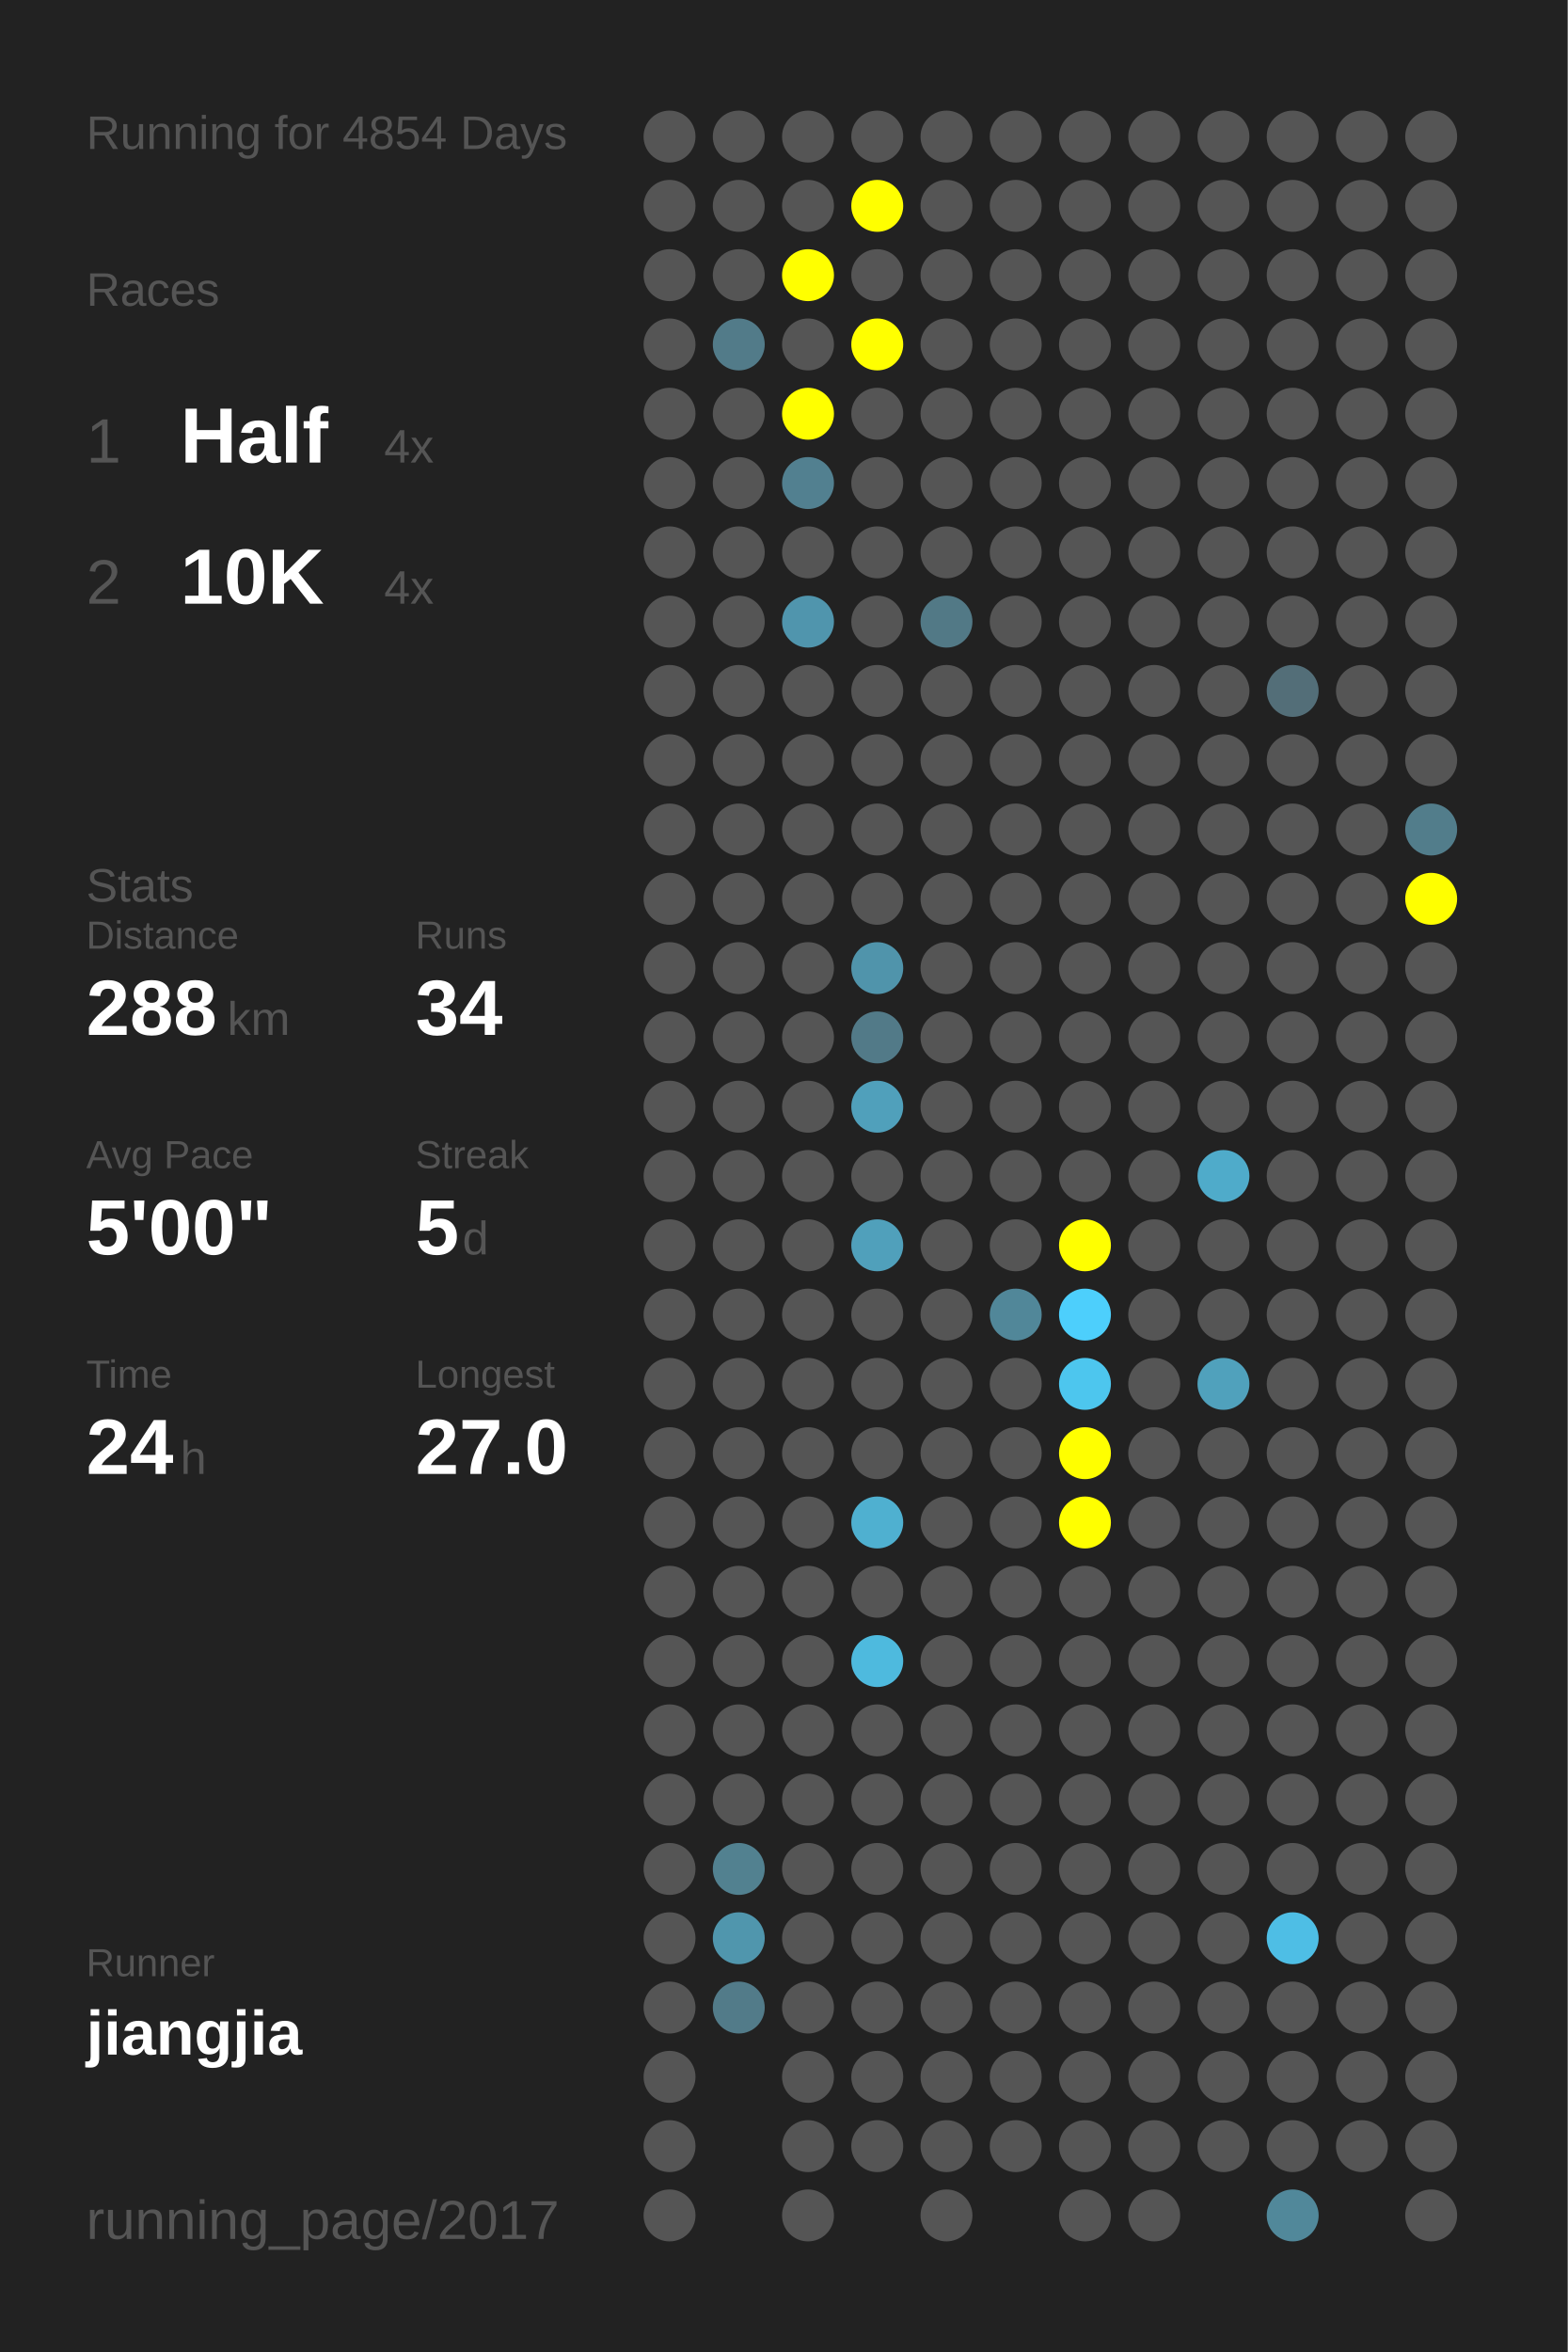
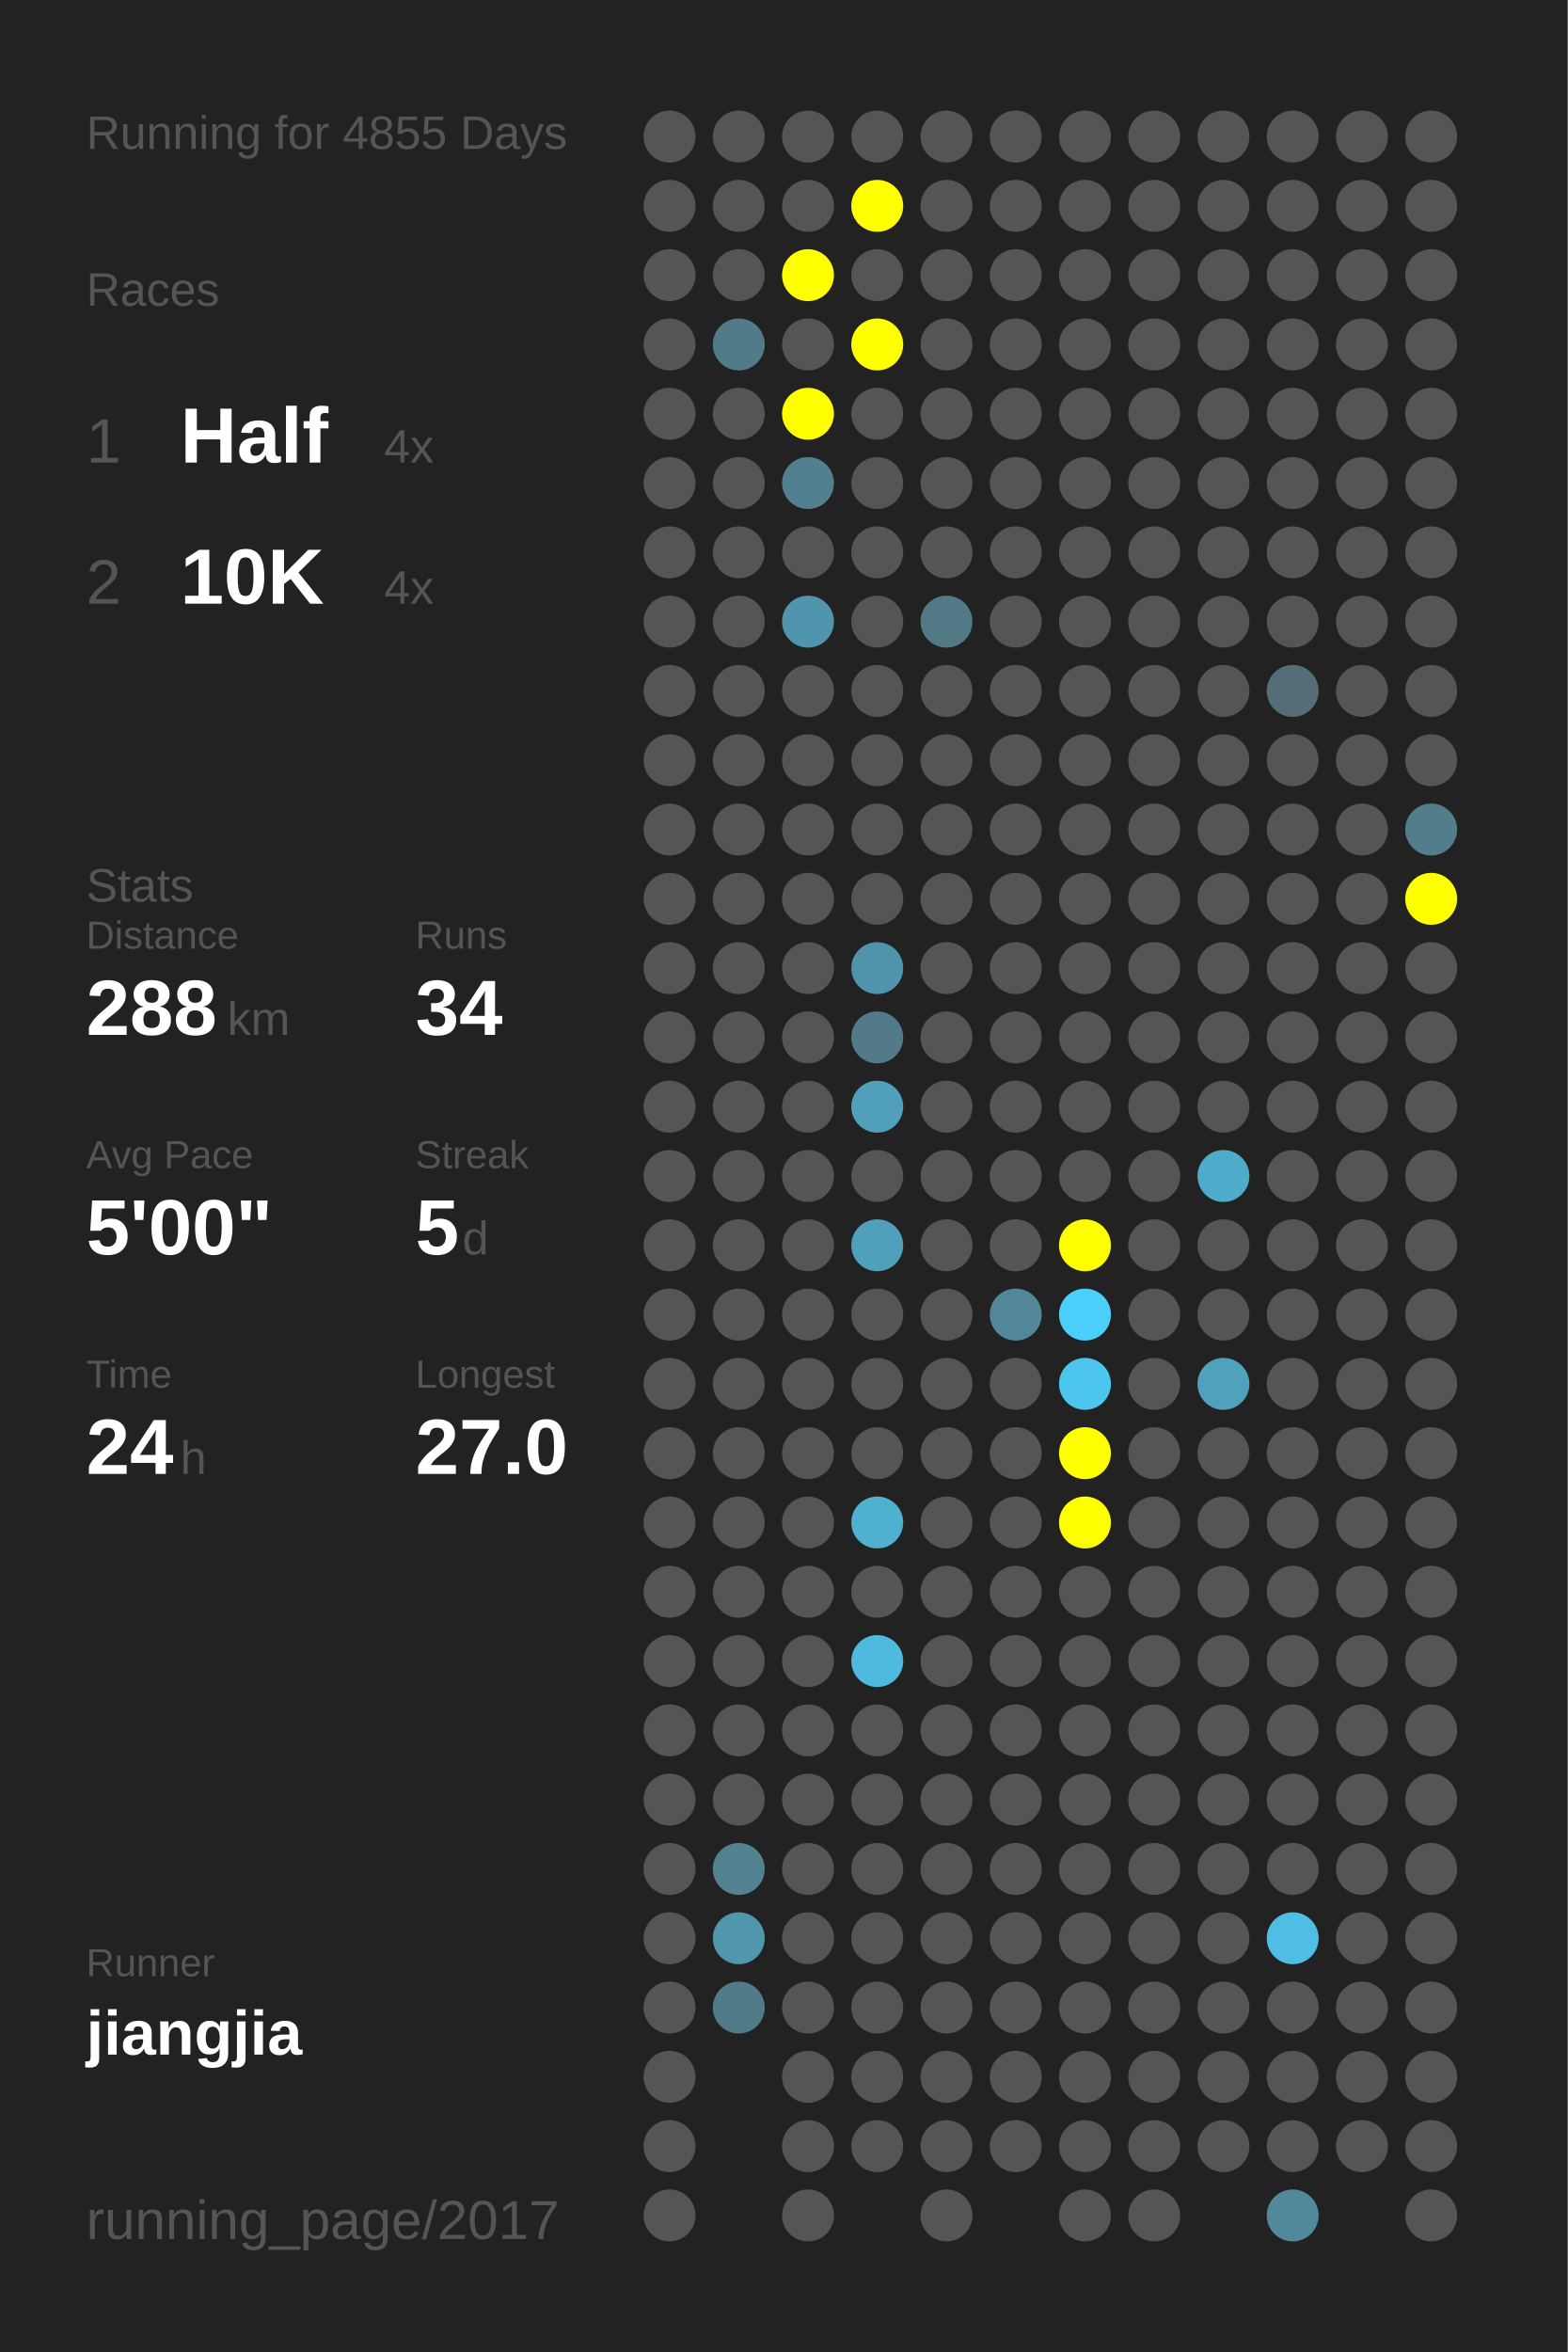
<svg xmlns="http://www.w3.org/2000/svg" baseProfile="full" height="300mm" version="1.1" viewBox="0,0,200,300" width="200mm">
  <defs />
  <rect fill="#222222" height="300" width="200" x="0" y="0" />
-   <text fill="#555555" style="font-size:6px; font-family:Arial;" x="11" y="19">Running for 4854 Days</text>
+   <text fill="#555555" style="font-size:6px; font-family:Arial;" x="11" y="19">Running for 4855 Days</text>
  <text fill="#555555" style="font-size:6px; font-family:Arial;" x="11" y="39">Races</text>
  <text fill="#555555" style="font-size:8px; font-family:Arial;" x="11" y="59">1</text>
  <text fill="#FFFFFF" style="font-size:10px; font-family:Arial; font-weight:bold;" x="23" y="59">Half</text>
  <text fill="#555555" style="font-size:6px; font-family:Arial;" x="49" y="59">4x</text>
  <text fill="#555555" style="font-size:8px; font-family:Arial;" x="11" y="77">2</text>
  <text fill="#FFFFFF" style="font-size:10px; font-family:Arial; font-weight:bold;" x="23" y="77">10K</text>
  <text fill="#555555" style="font-size:6px; font-family:Arial;" x="49" y="77">4x</text>
  <text fill="#555555" style="font-size:6px; font-family:Arial;" x="11" y="115">Stats</text>
  <text fill="#555555" style="font-size:5px; font-family:Arial;" x="11" y="121">Distance</text>
  <text fill="#FFFFFF" style="font-size:10px; font-family:Arial; font-weight:bold;" x="11" y="132">288</text>
  <text fill="#555555" style="font-size:6px; font-family:Arial;" x="29" y="132">km</text>
  <text fill="#555555" style="font-size:5px; font-family:Arial;" x="53" y="121">Runs</text>
  <text fill="#FFFFFF" style="font-size:10px; font-family:Arial; font-weight:bold;" x="53" y="132">34</text>
  <text fill="#555555" style="font-size:5px; font-family:Arial;" x="11" y="149">Avg Pace</text>
  <text fill="#FFFFFF" style="font-size:10px; font-family:Arial; font-weight:bold;" x="11" y="160">5'00"</text>
  <text fill="#555555" style="font-size:5px; font-family:Arial;" x="53" y="149">Streak</text>
  <text fill="#FFFFFF" style="font-size:10px; font-family:Arial; font-weight:bold;" x="53" y="160">5</text>
  <text fill="#555555" style="font-size:6px; font-family:Arial;" x="59" y="160">d</text>
  <text fill="#555555" style="font-size:5px; font-family:Arial;" x="11" y="177">Time</text>
  <text fill="#FFFFFF" style="font-size:10px; font-family:Arial; font-weight:bold;" x="11" y="188">24</text>
  <text fill="#555555" style="font-size:6px; font-family:Arial;" x="23" y="188">h</text>
  <text fill="#555555" style="font-size:5px; font-family:Arial;" x="53" y="177">Longest</text>
  <text fill="#FFFFFF" style="font-size:10px; font-family:Arial; font-weight:bold;" x="53" y="188">27.0</text>
  <text fill="#555555" style="font-size:5px; font-family:Arial;" x="11" y="252.065">Runner</text>
  <text fill="#FFFFFF" style="font-size:8px; font-family:Arial; font-weight:bold;" x="11" y="262.065">jiangjia</text>
  <text fill="#555555" style="font-size:7px; font-family:Arial;" x="11" y="285.581">running_page/2017</text>
  <circle cx="85.417" cy="17.419" fill="#555555" r="3.312" />
  <circle cx="85.417" cy="26.258" fill="#555555" r="3.312" />
  <circle cx="85.417" cy="35.097" fill="#555555" r="3.312" />
  <circle cx="85.417" cy="43.935" fill="#555555" r="3.312" />
  <circle cx="85.417" cy="52.774" fill="#555555" r="3.312" />
  <circle cx="85.417" cy="61.613" fill="#555555" r="3.312" />
  <circle cx="85.417" cy="70.452" fill="#555555" r="3.312" />
  <circle cx="85.417" cy="79.29" fill="#555555" r="3.312" />
  <circle cx="85.417" cy="88.129" fill="#555555" r="3.312" />
  <circle cx="85.417" cy="96.968" fill="#555555" r="3.312" />
  <circle cx="85.417" cy="105.806" fill="#555555" r="3.312" />
  <circle cx="85.417" cy="114.645" fill="#555555" r="3.312" />
  <circle cx="85.417" cy="123.484" fill="#555555" r="3.312" />
  <circle cx="85.417" cy="132.323" fill="#555555" r="3.312" />
  <circle cx="85.417" cy="141.161" fill="#555555" r="3.312" />
  <circle cx="85.417" cy="150" fill="#555555" r="3.312" />
  <circle cx="85.417" cy="158.839" fill="#555555" r="3.312" />
  <circle cx="85.417" cy="167.677" fill="#555555" r="3.312" />
  <circle cx="85.417" cy="176.516" fill="#555555" r="3.312" />
  <circle cx="85.417" cy="185.355" fill="#555555" r="3.312" />
  <circle cx="85.417" cy="194.194" fill="#555555" r="3.312" />
  <circle cx="85.417" cy="203.032" fill="#555555" r="3.312" />
  <circle cx="85.417" cy="211.871" fill="#555555" r="3.312" />
  <circle cx="85.417" cy="220.71" fill="#555555" r="3.312" />
  <circle cx="85.417" cy="229.548" fill="#555555" r="3.312" />
  <circle cx="85.417" cy="238.387" fill="#555555" r="3.312" />
  <circle cx="85.417" cy="247.226" fill="#555555" r="3.312" />
  <circle cx="85.417" cy="256.065" fill="#555555" r="3.312" />
  <circle cx="85.417" cy="264.903" fill="#555555" r="3.312" />
  <circle cx="85.417" cy="273.742" fill="#555555" r="3.312" />
  <circle cx="85.417" cy="282.581" fill="#555555" r="3.312" />
  <circle cx="94.25" cy="17.419" fill="#555555" r="3.312" />
  <circle cx="94.25" cy="26.258" fill="#555555" r="3.312" />
  <circle cx="94.25" cy="35.097" fill="#555555" r="3.312" />
  <circle cx="94.25" cy="43.935" fill="#527b89" r="3.312" />
  <circle cx="94.25" cy="52.774" fill="#555555" r="3.312" />
  <circle cx="94.25" cy="61.613" fill="#555555" r="3.312" />
  <circle cx="94.25" cy="70.452" fill="#555555" r="3.312" />
  <circle cx="94.25" cy="79.29" fill="#555555" r="3.312" />
  <circle cx="94.25" cy="88.129" fill="#555555" r="3.312" />
  <circle cx="94.25" cy="96.968" fill="#555555" r="3.312" />
  <circle cx="94.25" cy="105.806" fill="#555555" r="3.312" />
  <circle cx="94.25" cy="114.645" fill="#555555" r="3.312" />
  <circle cx="94.25" cy="123.484" fill="#555555" r="3.312" />
  <circle cx="94.25" cy="132.323" fill="#555555" r="3.312" />
  <circle cx="94.25" cy="141.161" fill="#555555" r="3.312" />
  <circle cx="94.25" cy="150" fill="#555555" r="3.312" />
  <circle cx="94.25" cy="158.839" fill="#555555" r="3.312" />
  <circle cx="94.25" cy="167.677" fill="#555555" r="3.312" />
  <circle cx="94.25" cy="176.516" fill="#555555" r="3.312" />
  <circle cx="94.25" cy="185.355" fill="#555555" r="3.312" />
  <circle cx="94.25" cy="194.194" fill="#555555" r="3.312" />
  <circle cx="94.25" cy="203.032" fill="#555555" r="3.312" />
  <circle cx="94.25" cy="211.871" fill="#555555" r="3.312" />
  <circle cx="94.25" cy="220.71" fill="#555555" r="3.312" />
  <circle cx="94.25" cy="229.548" fill="#555555" r="3.312" />
  <circle cx="94.25" cy="238.387" fill="#528190" r="3.312" />
  <circle cx="94.25" cy="247.226" fill="#5096ad" r="3.312" />
  <circle cx="94.25" cy="256.065" fill="#527b89" r="3.312" />
  <circle cx="103.083" cy="17.419" fill="#555555" r="3.312" />
  <circle cx="103.083" cy="26.258" fill="#555555" r="3.312" />
  <circle cx="103.083" cy="35.097" fill="#FFFF00" r="3.312" />
  <circle cx="103.083" cy="43.935" fill="#555555" r="3.312" />
  <circle cx="103.083" cy="52.774" fill="#FFFF00" r="3.312" />
  <circle cx="103.083" cy="61.613" fill="#528090" r="3.312" />
  <circle cx="103.083" cy="70.452" fill="#555555" r="3.312" />
  <circle cx="103.083" cy="79.29" fill="#5095ad" r="3.312" />
  <circle cx="103.083" cy="88.129" fill="#555555" r="3.312" />
  <circle cx="103.083" cy="96.968" fill="#555555" r="3.312" />
  <circle cx="103.083" cy="105.806" fill="#555555" r="3.312" />
  <circle cx="103.083" cy="114.645" fill="#555555" r="3.312" />
  <circle cx="103.083" cy="123.484" fill="#555555" r="3.312" />
  <circle cx="103.083" cy="132.323" fill="#555555" r="3.312" />
  <circle cx="103.083" cy="141.161" fill="#555555" r="3.312" />
  <circle cx="103.083" cy="150" fill="#555555" r="3.312" />
  <circle cx="103.083" cy="158.839" fill="#555555" r="3.312" />
  <circle cx="103.083" cy="167.677" fill="#555555" r="3.312" />
  <circle cx="103.083" cy="176.516" fill="#555555" r="3.312" />
  <circle cx="103.083" cy="185.355" fill="#555555" r="3.312" />
  <circle cx="103.083" cy="194.194" fill="#555555" r="3.312" />
  <circle cx="103.083" cy="203.032" fill="#555555" r="3.312" />
  <circle cx="103.083" cy="211.871" fill="#555555" r="3.312" />
  <circle cx="103.083" cy="220.71" fill="#555555" r="3.312" />
  <circle cx="103.083" cy="229.548" fill="#555555" r="3.312" />
  <circle cx="103.083" cy="238.387" fill="#555555" r="3.312" />
  <circle cx="103.083" cy="247.226" fill="#555555" r="3.312" />
  <circle cx="103.083" cy="256.065" fill="#555555" r="3.312" />
  <circle cx="103.083" cy="264.903" fill="#555555" r="3.312" />
  <circle cx="103.083" cy="273.742" fill="#555555" r="3.312" />
  <circle cx="103.083" cy="282.581" fill="#555555" r="3.312" />
  <circle cx="111.917" cy="17.419" fill="#555555" r="3.312" />
  <circle cx="111.917" cy="26.258" fill="#FFFF00" r="3.312" />
  <circle cx="111.917" cy="35.097" fill="#555555" r="3.312" />
  <circle cx="111.917" cy="43.935" fill="#FFFF00" r="3.312" />
  <circle cx="111.917" cy="52.774" fill="#555555" r="3.312" />
  <circle cx="111.917" cy="61.613" fill="#555555" r="3.312" />
  <circle cx="111.917" cy="70.452" fill="#555555" r="3.312" />
  <circle cx="111.917" cy="79.29" fill="#555555" r="3.312" />
  <circle cx="111.917" cy="88.129" fill="#555555" r="3.312" />
  <circle cx="111.917" cy="96.968" fill="#555555" r="3.312" />
  <circle cx="111.917" cy="105.806" fill="#555555" r="3.312" />
  <circle cx="111.917" cy="114.645" fill="#555555" r="3.312" />
  <circle cx="111.917" cy="123.484" fill="#5094ab" r="3.312" />
  <circle cx="111.917" cy="132.323" fill="#527a88" r="3.312" />
  <circle cx="111.917" cy="141.161" fill="#50a0bb" r="3.312" />
  <circle cx="111.917" cy="150" fill="#555555" r="3.312" />
  <circle cx="111.917" cy="158.839" fill="#50a0bb" r="3.312" />
  <circle cx="111.917" cy="167.677" fill="#555555" r="3.312" />
  <circle cx="111.917" cy="176.516" fill="#555555" r="3.312" />
  <circle cx="111.917" cy="185.355" fill="#555555" r="3.312" />
  <circle cx="111.917" cy="194.194" fill="#4fb0d0" r="3.312" />
  <circle cx="111.917" cy="203.032" fill="#555555" r="3.312" />
  <circle cx="111.917" cy="211.871" fill="#4ebade" r="3.312" />
  <circle cx="111.917" cy="220.71" fill="#555555" r="3.312" />
  <circle cx="111.917" cy="229.548" fill="#555555" r="3.312" />
  <circle cx="111.917" cy="238.387" fill="#555555" r="3.312" />
  <circle cx="111.917" cy="247.226" fill="#555555" r="3.312" />
  <circle cx="111.917" cy="256.065" fill="#555555" r="3.312" />
  <circle cx="111.917" cy="264.903" fill="#555555" r="3.312" />
  <circle cx="111.917" cy="273.742" fill="#555555" r="3.312" />
  <circle cx="120.75" cy="17.419" fill="#555555" r="3.312" />
  <circle cx="120.75" cy="26.258" fill="#555555" r="3.312" />
  <circle cx="120.75" cy="35.097" fill="#555555" r="3.312" />
  <circle cx="120.75" cy="43.935" fill="#555555" r="3.312" />
  <circle cx="120.75" cy="52.774" fill="#555555" r="3.312" />
  <circle cx="120.75" cy="61.613" fill="#555555" r="3.312" />
  <circle cx="120.75" cy="70.452" fill="#555555" r="3.312" />
  <circle cx="120.75" cy="79.29" fill="#527986" r="3.312" />
  <circle cx="120.75" cy="88.129" fill="#555555" r="3.312" />
  <circle cx="120.75" cy="96.968" fill="#555555" r="3.312" />
  <circle cx="120.75" cy="105.806" fill="#555555" r="3.312" />
  <circle cx="120.75" cy="114.645" fill="#555555" r="3.312" />
  <circle cx="120.75" cy="123.484" fill="#555555" r="3.312" />
  <circle cx="120.75" cy="132.323" fill="#555555" r="3.312" />
  <circle cx="120.75" cy="141.161" fill="#555555" r="3.312" />
  <circle cx="120.75" cy="150" fill="#555555" r="3.312" />
  <circle cx="120.75" cy="158.839" fill="#555555" r="3.312" />
  <circle cx="120.75" cy="167.677" fill="#555555" r="3.312" />
  <circle cx="120.75" cy="176.516" fill="#555555" r="3.312" />
  <circle cx="120.75" cy="185.355" fill="#555555" r="3.312" />
  <circle cx="120.75" cy="194.194" fill="#555555" r="3.312" />
  <circle cx="120.75" cy="203.032" fill="#555555" r="3.312" />
  <circle cx="120.75" cy="211.871" fill="#555555" r="3.312" />
  <circle cx="120.75" cy="220.71" fill="#555555" r="3.312" />
  <circle cx="120.75" cy="229.548" fill="#555555" r="3.312" />
  <circle cx="120.75" cy="238.387" fill="#555555" r="3.312" />
  <circle cx="120.75" cy="247.226" fill="#555555" r="3.312" />
  <circle cx="120.75" cy="256.065" fill="#555555" r="3.312" />
  <circle cx="120.75" cy="264.903" fill="#555555" r="3.312" />
  <circle cx="120.75" cy="273.742" fill="#555555" r="3.312" />
  <circle cx="120.75" cy="282.581" fill="#555555" r="3.312" />
  <circle cx="129.583" cy="17.419" fill="#555555" r="3.312" />
  <circle cx="129.583" cy="26.258" fill="#555555" r="3.312" />
  <circle cx="129.583" cy="35.097" fill="#555555" r="3.312" />
  <circle cx="129.583" cy="43.935" fill="#555555" r="3.312" />
  <circle cx="129.583" cy="52.774" fill="#555555" r="3.312" />
  <circle cx="129.583" cy="61.613" fill="#555555" r="3.312" />
  <circle cx="129.583" cy="70.452" fill="#555555" r="3.312" />
  <circle cx="129.583" cy="79.29" fill="#555555" r="3.312" />
  <circle cx="129.583" cy="88.129" fill="#555555" r="3.312" />
  <circle cx="129.583" cy="96.968" fill="#555555" r="3.312" />
  <circle cx="129.583" cy="105.806" fill="#555555" r="3.312" />
  <circle cx="129.583" cy="114.645" fill="#555555" r="3.312" />
  <circle cx="129.583" cy="123.484" fill="#555555" r="3.312" />
  <circle cx="129.583" cy="132.323" fill="#555555" r="3.312" />
  <circle cx="129.583" cy="141.161" fill="#555555" r="3.312" />
  <circle cx="129.583" cy="150" fill="#555555" r="3.312" />
  <circle cx="129.583" cy="158.839" fill="#555555" r="3.312" />
  <circle cx="129.583" cy="167.677" fill="#518799" r="3.312" />
  <circle cx="129.583" cy="176.516" fill="#555555" r="3.312" />
  <circle cx="129.583" cy="185.355" fill="#555555" r="3.312" />
  <circle cx="129.583" cy="194.194" fill="#555555" r="3.312" />
  <circle cx="129.583" cy="203.032" fill="#555555" r="3.312" />
  <circle cx="129.583" cy="211.871" fill="#555555" r="3.312" />
  <circle cx="129.583" cy="220.71" fill="#555555" r="3.312" />
  <circle cx="129.583" cy="229.548" fill="#555555" r="3.312" />
  <circle cx="129.583" cy="238.387" fill="#555555" r="3.312" />
  <circle cx="129.583" cy="247.226" fill="#555555" r="3.312" />
  <circle cx="129.583" cy="256.065" fill="#555555" r="3.312" />
  <circle cx="129.583" cy="264.903" fill="#555555" r="3.312" />
  <circle cx="129.583" cy="273.742" fill="#555555" r="3.312" />
  <circle cx="138.417" cy="17.419" fill="#555555" r="3.312" />
  <circle cx="138.417" cy="26.258" fill="#555555" r="3.312" />
  <circle cx="138.417" cy="35.097" fill="#555555" r="3.312" />
  <circle cx="138.417" cy="43.935" fill="#555555" r="3.312" />
  <circle cx="138.417" cy="52.774" fill="#555555" r="3.312" />
  <circle cx="138.417" cy="61.613" fill="#555555" r="3.312" />
  <circle cx="138.417" cy="70.452" fill="#555555" r="3.312" />
  <circle cx="138.417" cy="79.29" fill="#555555" r="3.312" />
  <circle cx="138.417" cy="88.129" fill="#555555" r="3.312" />
  <circle cx="138.417" cy="96.968" fill="#555555" r="3.312" />
  <circle cx="138.417" cy="105.806" fill="#555555" r="3.312" />
  <circle cx="138.417" cy="114.645" fill="#555555" r="3.312" />
  <circle cx="138.417" cy="123.484" fill="#555555" r="3.312" />
  <circle cx="138.417" cy="132.323" fill="#555555" r="3.312" />
  <circle cx="138.417" cy="141.161" fill="#555555" r="3.312" />
  <circle cx="138.417" cy="150" fill="#555555" r="3.312" />
  <circle cx="138.417" cy="158.839" fill="#FFFF00" r="3.312" />
  <circle cx="138.417" cy="167.677" fill="#4dcffc" r="3.312" />
  <circle cx="138.417" cy="176.516" fill="#4dc6ee" r="3.312" />
  <circle cx="138.417" cy="185.355" fill="#FFFF00" r="3.312" />
  <circle cx="138.417" cy="194.194" fill="#FFFF00" r="3.312" />
  <circle cx="138.417" cy="203.032" fill="#555555" r="3.312" />
  <circle cx="138.417" cy="211.871" fill="#555555" r="3.312" />
  <circle cx="138.417" cy="220.71" fill="#555555" r="3.312" />
  <circle cx="138.417" cy="229.548" fill="#555555" r="3.312" />
  <circle cx="138.417" cy="238.387" fill="#555555" r="3.312" />
  <circle cx="138.417" cy="247.226" fill="#555555" r="3.312" />
  <circle cx="138.417" cy="256.065" fill="#555555" r="3.312" />
  <circle cx="138.417" cy="264.903" fill="#555555" r="3.312" />
  <circle cx="138.417" cy="273.742" fill="#555555" r="3.312" />
  <circle cx="138.417" cy="282.581" fill="#555555" r="3.312" />
  <circle cx="147.25" cy="17.419" fill="#555555" r="3.312" />
  <circle cx="147.25" cy="26.258" fill="#555555" r="3.312" />
  <circle cx="147.25" cy="35.097" fill="#555555" r="3.312" />
  <circle cx="147.25" cy="43.935" fill="#555555" r="3.312" />
  <circle cx="147.25" cy="52.774" fill="#555555" r="3.312" />
  <circle cx="147.25" cy="61.613" fill="#555555" r="3.312" />
  <circle cx="147.25" cy="70.452" fill="#555555" r="3.312" />
  <circle cx="147.25" cy="79.29" fill="#555555" r="3.312" />
  <circle cx="147.25" cy="88.129" fill="#555555" r="3.312" />
  <circle cx="147.25" cy="96.968" fill="#555555" r="3.312" />
  <circle cx="147.25" cy="105.806" fill="#555555" r="3.312" />
  <circle cx="147.25" cy="114.645" fill="#555555" r="3.312" />
  <circle cx="147.25" cy="123.484" fill="#555555" r="3.312" />
  <circle cx="147.25" cy="132.323" fill="#555555" r="3.312" />
  <circle cx="147.25" cy="141.161" fill="#555555" r="3.312" />
  <circle cx="147.25" cy="150" fill="#555555" r="3.312" />
  <circle cx="147.25" cy="158.839" fill="#555555" r="3.312" />
  <circle cx="147.25" cy="167.677" fill="#555555" r="3.312" />
  <circle cx="147.25" cy="176.516" fill="#555555" r="3.312" />
  <circle cx="147.25" cy="185.355" fill="#555555" r="3.312" />
  <circle cx="147.25" cy="194.194" fill="#555555" r="3.312" />
  <circle cx="147.25" cy="203.032" fill="#555555" r="3.312" />
  <circle cx="147.25" cy="211.871" fill="#555555" r="3.312" />
  <circle cx="147.25" cy="220.71" fill="#555555" r="3.312" />
  <circle cx="147.25" cy="229.548" fill="#555555" r="3.312" />
  <circle cx="147.25" cy="238.387" fill="#555555" r="3.312" />
  <circle cx="147.25" cy="247.226" fill="#555555" r="3.312" />
  <circle cx="147.25" cy="256.065" fill="#555555" r="3.312" />
  <circle cx="147.25" cy="264.903" fill="#555555" r="3.312" />
  <circle cx="147.25" cy="273.742" fill="#555555" r="3.312" />
  <circle cx="147.25" cy="282.581" fill="#555555" r="3.312" />
  <circle cx="156.083" cy="17.419" fill="#555555" r="3.312" />
  <circle cx="156.083" cy="26.258" fill="#555555" r="3.312" />
  <circle cx="156.083" cy="35.097" fill="#555555" r="3.312" />
  <circle cx="156.083" cy="43.935" fill="#555555" r="3.312" />
  <circle cx="156.083" cy="52.774" fill="#555555" r="3.312" />
  <circle cx="156.083" cy="61.613" fill="#555555" r="3.312" />
  <circle cx="156.083" cy="70.452" fill="#555555" r="3.312" />
  <circle cx="156.083" cy="79.29" fill="#555555" r="3.312" />
  <circle cx="156.083" cy="88.129" fill="#555555" r="3.312" />
  <circle cx="156.083" cy="96.968" fill="#555555" r="3.312" />
  <circle cx="156.083" cy="105.806" fill="#555555" r="3.312" />
  <circle cx="156.083" cy="114.645" fill="#555555" r="3.312" />
  <circle cx="156.083" cy="123.484" fill="#555555" r="3.312" />
  <circle cx="156.083" cy="132.323" fill="#555555" r="3.312" />
  <circle cx="156.083" cy="141.161" fill="#555555" r="3.312" />
  <circle cx="156.083" cy="150" fill="#4fabca" r="3.312" />
  <circle cx="156.083" cy="158.839" fill="#555555" r="3.312" />
  <circle cx="156.083" cy="167.677" fill="#555555" r="3.312" />
  <circle cx="156.083" cy="176.516" fill="#50a1bc" r="3.312" />
  <circle cx="156.083" cy="185.355" fill="#555555" r="3.312" />
  <circle cx="156.083" cy="194.194" fill="#555555" r="3.312" />
  <circle cx="156.083" cy="203.032" fill="#555555" r="3.312" />
  <circle cx="156.083" cy="211.871" fill="#555555" r="3.312" />
  <circle cx="156.083" cy="220.71" fill="#555555" r="3.312" />
  <circle cx="156.083" cy="229.548" fill="#555555" r="3.312" />
  <circle cx="156.083" cy="238.387" fill="#555555" r="3.312" />
  <circle cx="156.083" cy="247.226" fill="#555555" r="3.312" />
  <circle cx="156.083" cy="256.065" fill="#555555" r="3.312" />
  <circle cx="156.083" cy="264.903" fill="#555555" r="3.312" />
  <circle cx="156.083" cy="273.742" fill="#555555" r="3.312" />
  <circle cx="164.917" cy="17.419" fill="#555555" r="3.312" />
  <circle cx="164.917" cy="26.258" fill="#555555" r="3.312" />
  <circle cx="164.917" cy="35.097" fill="#555555" r="3.312" />
  <circle cx="164.917" cy="43.935" fill="#555555" r="3.312" />
  <circle cx="164.917" cy="52.774" fill="#555555" r="3.312" />
  <circle cx="164.917" cy="61.613" fill="#555555" r="3.312" />
  <circle cx="164.917" cy="70.452" fill="#555555" r="3.312" />
  <circle cx="164.917" cy="79.29" fill="#555555" r="3.312" />
  <circle cx="164.917" cy="88.129" fill="#536e78" r="3.312" />
  <circle cx="164.917" cy="96.968" fill="#555555" r="3.312" />
  <circle cx="164.917" cy="105.806" fill="#555555" r="3.312" />
  <circle cx="164.917" cy="114.645" fill="#555555" r="3.312" />
  <circle cx="164.917" cy="123.484" fill="#555555" r="3.312" />
  <circle cx="164.917" cy="132.323" fill="#555555" r="3.312" />
  <circle cx="164.917" cy="141.161" fill="#555555" r="3.312" />
  <circle cx="164.917" cy="150" fill="#555555" r="3.312" />
  <circle cx="164.917" cy="158.839" fill="#555555" r="3.312" />
  <circle cx="164.917" cy="167.677" fill="#555555" r="3.312" />
  <circle cx="164.917" cy="176.516" fill="#555555" r="3.312" />
  <circle cx="164.917" cy="185.355" fill="#555555" r="3.312" />
  <circle cx="164.917" cy="194.194" fill="#555555" r="3.312" />
  <circle cx="164.917" cy="203.032" fill="#555555" r="3.312" />
  <circle cx="164.917" cy="211.871" fill="#555555" r="3.312" />
  <circle cx="164.917" cy="220.71" fill="#555555" r="3.312" />
  <circle cx="164.917" cy="229.548" fill="#555555" r="3.312" />
  <circle cx="164.917" cy="238.387" fill="#555555" r="3.312" />
  <circle cx="164.917" cy="247.226" fill="#4ebee5" r="3.312" />
  <circle cx="164.917" cy="256.065" fill="#555555" r="3.312" />
  <circle cx="164.917" cy="264.903" fill="#555555" r="3.312" />
  <circle cx="164.917" cy="273.742" fill="#555555" r="3.312" />
  <circle cx="164.917" cy="282.581" fill="#51889a" r="3.312" />
  <circle cx="173.75" cy="17.419" fill="#555555" r="3.312" />
  <circle cx="173.75" cy="26.258" fill="#555555" r="3.312" />
  <circle cx="173.75" cy="35.097" fill="#555555" r="3.312" />
  <circle cx="173.75" cy="43.935" fill="#555555" r="3.312" />
  <circle cx="173.75" cy="52.774" fill="#555555" r="3.312" />
  <circle cx="173.75" cy="61.613" fill="#555555" r="3.312" />
  <circle cx="173.75" cy="70.452" fill="#555555" r="3.312" />
  <circle cx="173.75" cy="79.29" fill="#555555" r="3.312" />
  <circle cx="173.75" cy="88.129" fill="#555555" r="3.312" />
  <circle cx="173.75" cy="96.968" fill="#555555" r="3.312" />
  <circle cx="173.75" cy="105.806" fill="#555555" r="3.312" />
  <circle cx="173.75" cy="114.645" fill="#555555" r="3.312" />
  <circle cx="173.75" cy="123.484" fill="#555555" r="3.312" />
  <circle cx="173.75" cy="132.323" fill="#555555" r="3.312" />
  <circle cx="173.75" cy="141.161" fill="#555555" r="3.312" />
  <circle cx="173.75" cy="150" fill="#555555" r="3.312" />
  <circle cx="173.75" cy="158.839" fill="#555555" r="3.312" />
  <circle cx="173.75" cy="167.677" fill="#555555" r="3.312" />
  <circle cx="173.75" cy="176.516" fill="#555555" r="3.312" />
  <circle cx="173.75" cy="185.355" fill="#555555" r="3.312" />
  <circle cx="173.75" cy="194.194" fill="#555555" r="3.312" />
  <circle cx="173.75" cy="203.032" fill="#555555" r="3.312" />
  <circle cx="173.75" cy="211.871" fill="#555555" r="3.312" />
  <circle cx="173.75" cy="220.71" fill="#555555" r="3.312" />
  <circle cx="173.75" cy="229.548" fill="#555555" r="3.312" />
  <circle cx="173.75" cy="238.387" fill="#555555" r="3.312" />
  <circle cx="173.75" cy="247.226" fill="#555555" r="3.312" />
  <circle cx="173.75" cy="256.065" fill="#555555" r="3.312" />
  <circle cx="173.75" cy="264.903" fill="#555555" r="3.312" />
  <circle cx="173.75" cy="273.742" fill="#555555" r="3.312" />
  <circle cx="182.583" cy="17.419" fill="#555555" r="3.312" />
  <circle cx="182.583" cy="26.258" fill="#555555" r="3.312" />
  <circle cx="182.583" cy="35.097" fill="#555555" r="3.312" />
  <circle cx="182.583" cy="43.935" fill="#555555" r="3.312" />
  <circle cx="182.583" cy="52.774" fill="#555555" r="3.312" />
  <circle cx="182.583" cy="61.613" fill="#555555" r="3.312" />
  <circle cx="182.583" cy="70.452" fill="#555555" r="3.312" />
  <circle cx="182.583" cy="79.29" fill="#555555" r="3.312" />
  <circle cx="182.583" cy="88.129" fill="#555555" r="3.312" />
  <circle cx="182.583" cy="96.968" fill="#555555" r="3.312" />
  <circle cx="182.583" cy="105.806" fill="#527d8b" r="3.312" />
  <circle cx="182.583" cy="114.645" fill="#FFFF00" r="3.312" />
  <circle cx="182.583" cy="123.484" fill="#555555" r="3.312" />
  <circle cx="182.583" cy="132.323" fill="#555555" r="3.312" />
  <circle cx="182.583" cy="141.161" fill="#555555" r="3.312" />
  <circle cx="182.583" cy="150" fill="#555555" r="3.312" />
  <circle cx="182.583" cy="158.839" fill="#555555" r="3.312" />
  <circle cx="182.583" cy="167.677" fill="#555555" r="3.312" />
  <circle cx="182.583" cy="176.516" fill="#555555" r="3.312" />
  <circle cx="182.583" cy="185.355" fill="#555555" r="3.312" />
  <circle cx="182.583" cy="194.194" fill="#555555" r="3.312" />
  <circle cx="182.583" cy="203.032" fill="#555555" r="3.312" />
  <circle cx="182.583" cy="211.871" fill="#555555" r="3.312" />
  <circle cx="182.583" cy="220.71" fill="#555555" r="3.312" />
  <circle cx="182.583" cy="229.548" fill="#555555" r="3.312" />
  <circle cx="182.583" cy="238.387" fill="#555555" r="3.312" />
  <circle cx="182.583" cy="247.226" fill="#555555" r="3.312" />
  <circle cx="182.583" cy="256.065" fill="#555555" r="3.312" />
  <circle cx="182.583" cy="264.903" fill="#555555" r="3.312" />
  <circle cx="182.583" cy="273.742" fill="#555555" r="3.312" />
  <circle cx="182.583" cy="282.581" fill="#555555" r="3.312" />
</svg>
